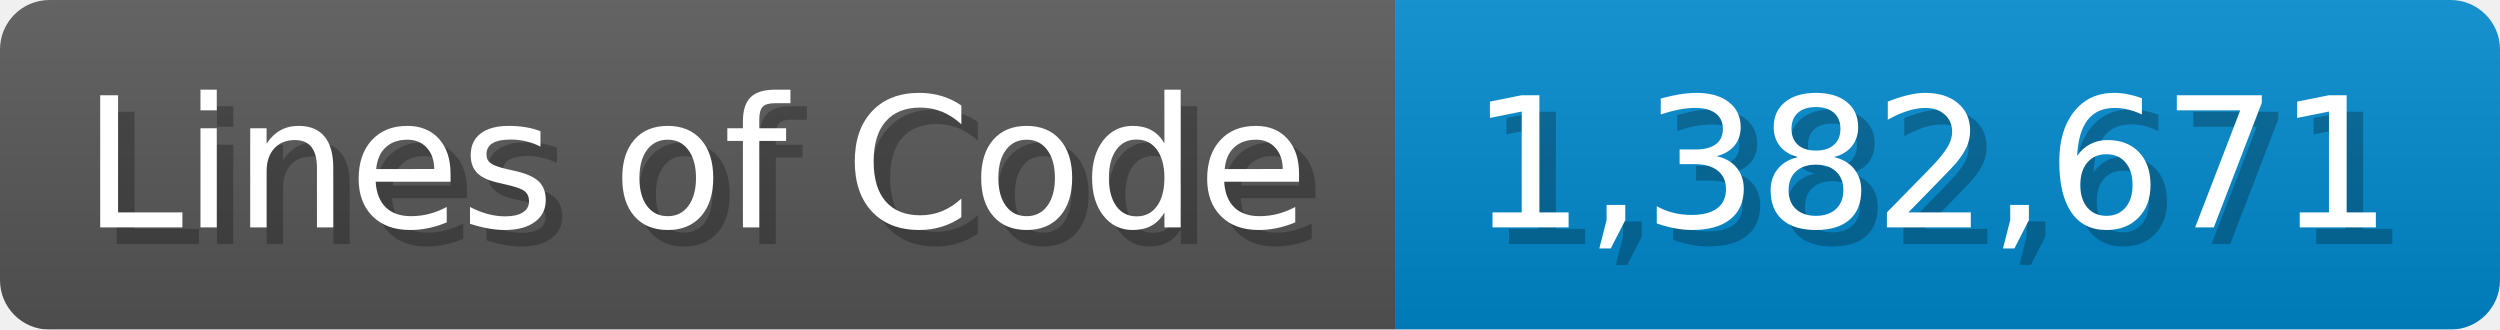
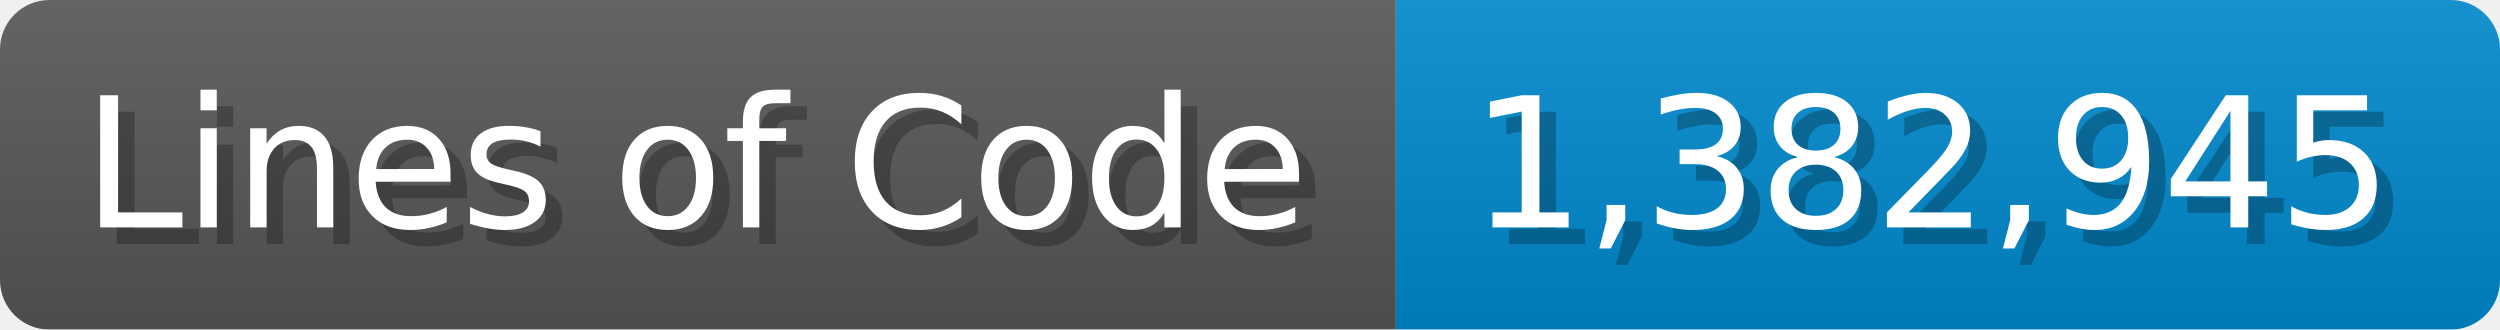
<svg xmlns="http://www.w3.org/2000/svg" width="151.7" height="20" viewBox="0 0 1517 200">
  <linearGradient id="a" x2="0" y2="100%">
    <stop offset="0" stop-opacity=".1" stop-color="#EEE" />
    <stop offset="1" stop-opacity=".1" />
  </linearGradient>
  <mask id="m">
    <rect width="1517" height="200" rx="30" fill="#FFF" />
  </mask>
  <g mask="url(#m)">
    <rect width="847" height="200" fill="#555" />
    <rect width="670" height="200" fill="#08C" x="847" />
    <rect width="1517" height="200" fill="url(#a)" />
  </g>
  <g fill="#fff" text-anchor="start" font-family="Verdana,DejaVu Sans,sans-serif" font-size="110">
    <text x="60" y="148" textLength="747" fill="#000" opacity="0.25">Lines of Code</text>
    <text x="50" y="138" textLength="747">Lines of Code</text>
-     <text x="902" y="148" textLength="570" fill="#000" opacity="0.25">1,382,671</text>
-     <text x="892" y="138" textLength="570">1,382,671</text>
+     <text x="902" y="148" textLength="570" fill="#000" opacity="0.25">1,382,945</text>
+     <text x="892" y="138" textLength="570">1,382,945</text>
  </g>
</svg>
